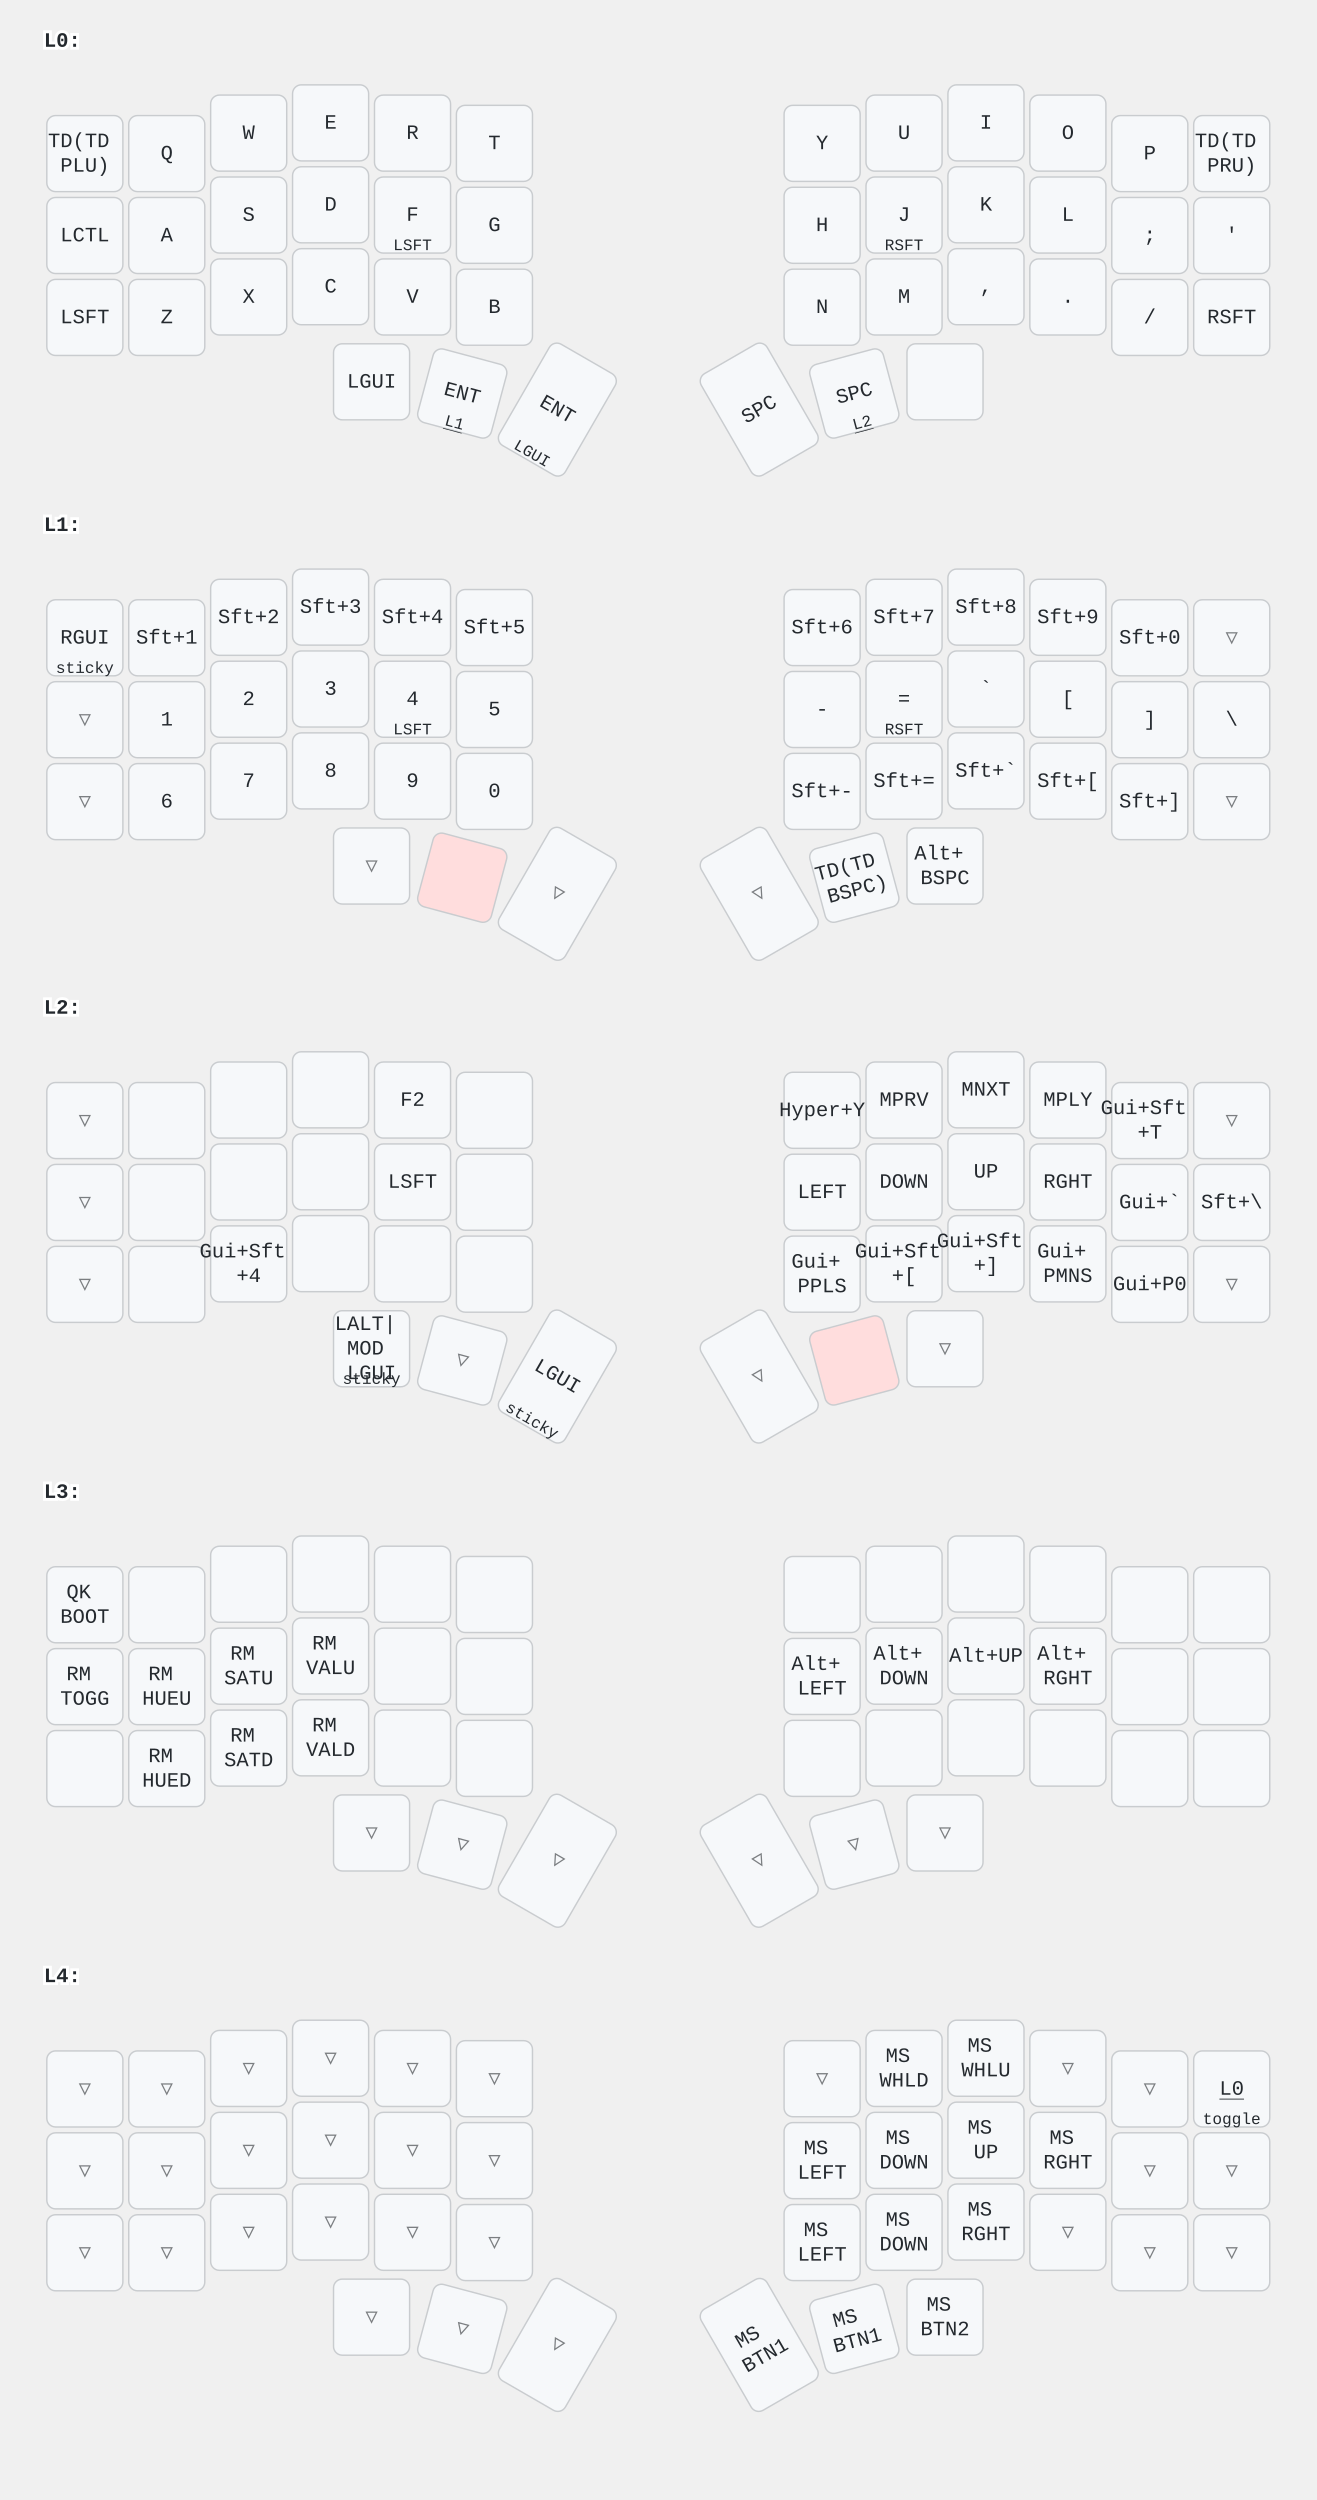
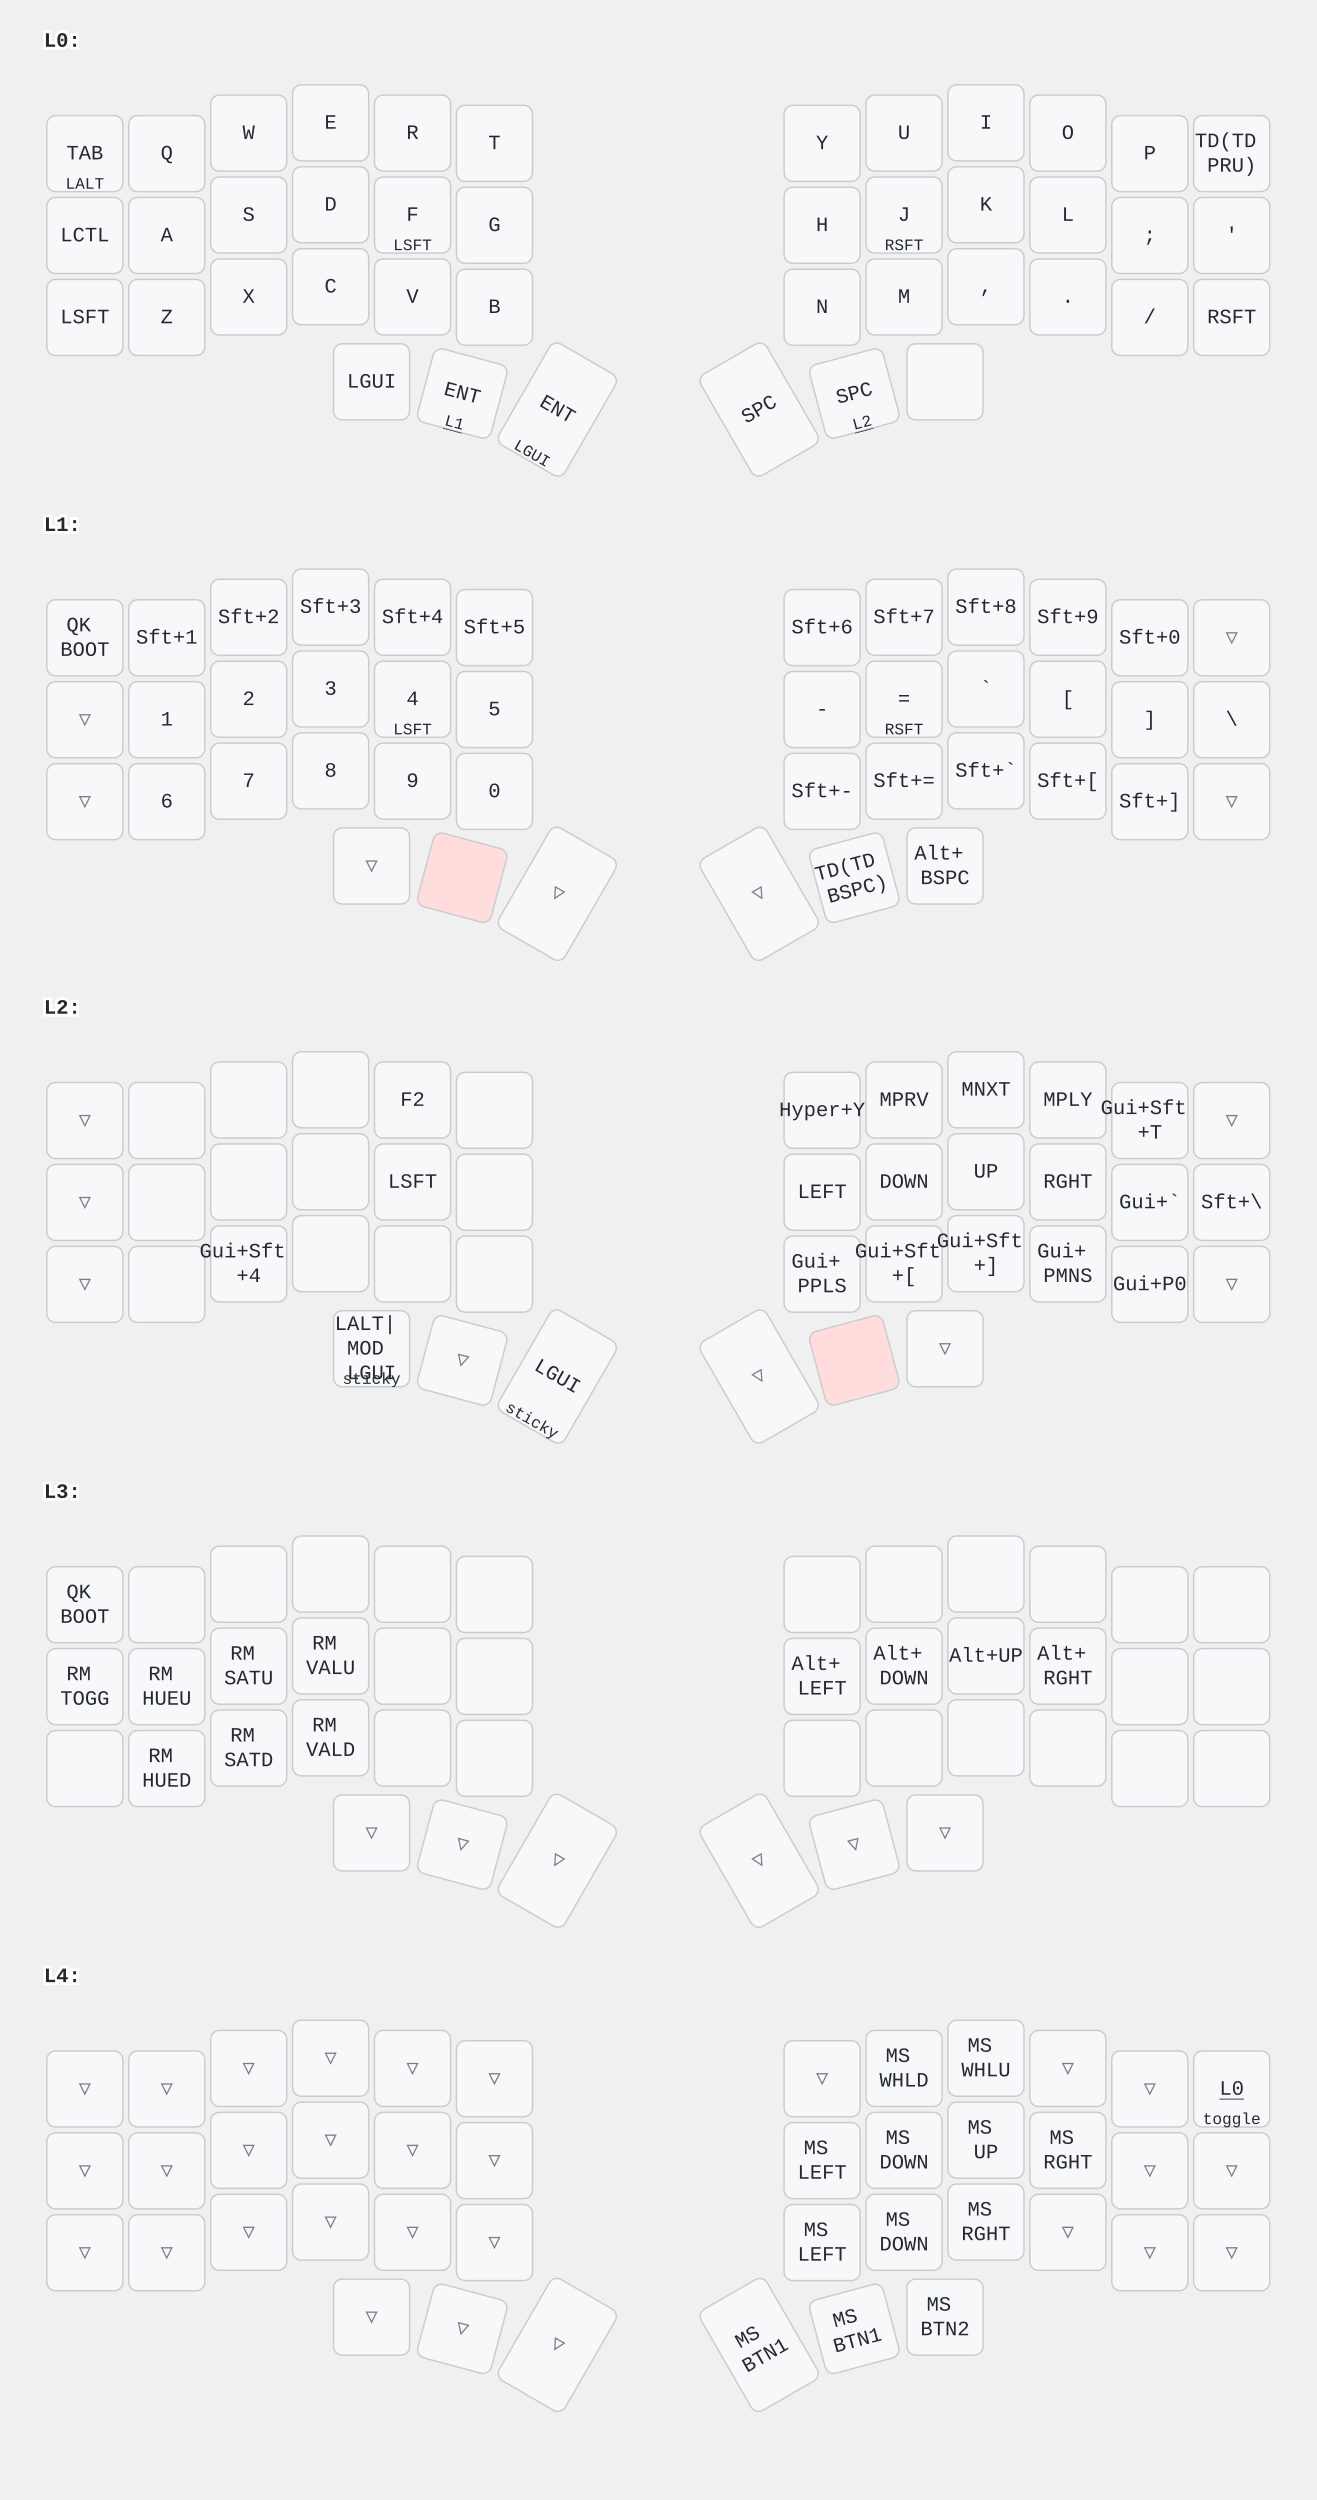
<svg xmlns="http://www.w3.org/2000/svg" width="900" height="1709" viewBox="0 0 900 1709" class="keymap">
  <style>/* inherit to force styles through use tags */
svg path {
    fill: inherit;
}

/* font and background color specifications */
svg.keymap {
    font-family: SFMono-Regular,Consolas,Liberation Mono,Menlo,monospace;
    font-size: 14px;
    font-kerning: normal;
    text-rendering: optimizeLegibility;
    fill: #24292e;
}

/* default key styling */
rect.key {
    fill: #f6f8fa;
}

rect.key, rect.combo {
    stroke: #c9cccf;
    stroke-width: 1;
}

/* default key side styling, only used is draw_key_sides is set */
rect.side {
    filter: brightness(90%);
}

/* color accent for combo boxes */
rect.combo, rect.combo-separate {
    fill: #cdf;
}

/* color accent for held keys */
rect.held, rect.combo.held {
    fill: #fdd;
}

/* color accent for ghost (optional) keys */
rect.ghost, rect.combo.ghost {
    stroke-dasharray: 4, 4;
    stroke-width: 2;
}

text {
    text-anchor: middle;
    dominant-baseline: middle;
}

/* styling for layer labels */
text.label {
    font-weight: bold;
    text-anchor: start;
    stroke: white;
    stroke-width: 4;
    paint-order: stroke;
}

/* styling for optional footer */
text.footer {
    text-anchor: end;
    dominant-baseline: auto;
    stroke: white;
    stroke-width: 4;
    paint-order: stroke;
}

/* styling for combo tap, and key non-tap label text */
text.combo, text.hold, text.shifted, text.left, text.right, text.tl, text.tr, text.bl, text.br {
    font-size: 11px;
}

text.hold, text.bl, text.br {
    text-anchor: middle;
    dominant-baseline: auto;
}

text.shifted, text.tl, text.tr {
    text-anchor: middle;
    dominant-baseline: hanging;
}

text.left, text.tl, text.bl {
    text-anchor: start;
}

text.right, text.tr, text.br {
    text-anchor: end;
}

text.layer-activator {
    text-decoration: underline;
}

/* styling for hold/shifted label text in combo box */
text.combo.hold, text.combo.shifted, text.combo.left, text.combo.right {
    font-size: 8px;
}

/* lighter symbol for transparent keys */
text.trans {
    fill: #7b7e81;
}

/* styling for combo dendrons */
path.combo {
    stroke-width: 1;
    stroke: gray;
    fill: none;
}

/* Start Tabler Icons Cleanup */
/* cannot use height/width with glyphs */
.icon-tabler &gt; path {
    fill: inherit;
    stroke: inherit;
    stroke-width: 2;
}
/* hide tabler's default box */
.icon-tabler &gt; path[stroke="none"][fill="none"] {
    visibility: hidden;
}
/* End Tabler Icons Cleanup */
</style>
  <g transform="translate(30, 0)" class="layer-L0">
    <text x="0" y="28" class="label" id="L0">L0:</text>
    <g transform="translate(0, 56)">
      <g transform="translate(28, 49)" class="key keypos-0">
        <rect rx="6" ry="6" x="-26" y="-26" width="52" height="52" class="key" />
-         <text x="0" y="0" class="key tap">
-           <tspan x="0" dy="-0.6em">TD(TD</tspan>
-           <tspan x="0" dy="1.2em">PLU)</tspan>
-         </text>
+         <text x="0" y="0" class="key tap">TAB</text>
+         <text x="0" y="24" class="key hold">LALT</text>
      </g>
      <g transform="translate(84, 49)" class="key keypos-1">
        <rect rx="6" ry="6" x="-26" y="-26" width="52" height="52" class="key" />
        <text x="0" y="0" class="key tap">Q</text>
      </g>
      <g transform="translate(140, 35)" class="key keypos-2">
        <rect rx="6" ry="6" x="-26" y="-26" width="52" height="52" class="key" />
        <text x="0" y="0" class="key tap">W</text>
      </g>
      <g transform="translate(196, 28)" class="key keypos-3">
        <rect rx="6" ry="6" x="-26" y="-26" width="52" height="52" class="key" />
        <text x="0" y="0" class="key tap">E</text>
      </g>
      <g transform="translate(252, 35)" class="key keypos-4">
        <rect rx="6" ry="6" x="-26" y="-26" width="52" height="52" class="key" />
        <text x="0" y="0" class="key tap">R</text>
      </g>
      <g transform="translate(308, 42)" class="key keypos-5">
        <rect rx="6" ry="6" x="-26" y="-26" width="52" height="52" class="key" />
        <text x="0" y="0" class="key tap">T</text>
      </g>
      <g transform="translate(532, 42)" class="key keypos-6">
        <rect rx="6" ry="6" x="-26" y="-26" width="52" height="52" class="key" />
        <text x="0" y="0" class="key tap">Y</text>
      </g>
      <g transform="translate(588, 35)" class="key keypos-7">
        <rect rx="6" ry="6" x="-26" y="-26" width="52" height="52" class="key" />
        <text x="0" y="0" class="key tap">U</text>
      </g>
      <g transform="translate(644, 28)" class="key keypos-8">
        <rect rx="6" ry="6" x="-26" y="-26" width="52" height="52" class="key" />
        <text x="0" y="0" class="key tap">I</text>
      </g>
      <g transform="translate(700, 35)" class="key keypos-9">
        <rect rx="6" ry="6" x="-26" y="-26" width="52" height="52" class="key" />
        <text x="0" y="0" class="key tap">O</text>
      </g>
      <g transform="translate(756, 49)" class="key keypos-10">
        <rect rx="6" ry="6" x="-26" y="-26" width="52" height="52" class="key" />
        <text x="0" y="0" class="key tap">P</text>
      </g>
      <g transform="translate(812, 49)" class="key keypos-11">
        <rect rx="6" ry="6" x="-26" y="-26" width="52" height="52" class="key" />
        <text x="0" y="0" class="key tap">
          <tspan x="0" dy="-0.6em">TD(TD</tspan>
          <tspan x="0" dy="1.2em">PRU)</tspan>
        </text>
      </g>
      <g transform="translate(28, 105)" class="key keypos-12">
        <rect rx="6" ry="6" x="-26" y="-26" width="52" height="52" class="key" />
        <text x="0" y="0" class="key tap">LCTL</text>
      </g>
      <g transform="translate(84, 105)" class="key keypos-13">
        <rect rx="6" ry="6" x="-26" y="-26" width="52" height="52" class="key" />
        <text x="0" y="0" class="key tap">A</text>
      </g>
      <g transform="translate(140, 91)" class="key keypos-14">
        <rect rx="6" ry="6" x="-26" y="-26" width="52" height="52" class="key" />
        <text x="0" y="0" class="key tap">S</text>
      </g>
      <g transform="translate(196, 84)" class="key keypos-15">
        <rect rx="6" ry="6" x="-26" y="-26" width="52" height="52" class="key" />
        <text x="0" y="0" class="key tap">D</text>
      </g>
      <g transform="translate(252, 91)" class="key keypos-16">
        <rect rx="6" ry="6" x="-26" y="-26" width="52" height="52" class="key" />
        <text x="0" y="0" class="key tap">F</text>
        <text x="0" y="24" class="key hold">LSFT</text>
      </g>
      <g transform="translate(308, 98)" class="key keypos-17">
        <rect rx="6" ry="6" x="-26" y="-26" width="52" height="52" class="key" />
        <text x="0" y="0" class="key tap">G</text>
      </g>
      <g transform="translate(532, 98)" class="key keypos-18">
        <rect rx="6" ry="6" x="-26" y="-26" width="52" height="52" class="key" />
        <text x="0" y="0" class="key tap">H</text>
      </g>
      <g transform="translate(588, 91)" class="key keypos-19">
        <rect rx="6" ry="6" x="-26" y="-26" width="52" height="52" class="key" />
        <text x="0" y="0" class="key tap">J</text>
        <text x="0" y="24" class="key hold">RSFT</text>
      </g>
      <g transform="translate(644, 84)" class="key keypos-20">
        <rect rx="6" ry="6" x="-26" y="-26" width="52" height="52" class="key" />
        <text x="0" y="0" class="key tap">K</text>
      </g>
      <g transform="translate(700, 91)" class="key keypos-21">
        <rect rx="6" ry="6" x="-26" y="-26" width="52" height="52" class="key" />
        <text x="0" y="0" class="key tap">L</text>
      </g>
      <g transform="translate(756, 105)" class="key keypos-22">
        <rect rx="6" ry="6" x="-26" y="-26" width="52" height="52" class="key" />
        <text x="0" y="0" class="key tap">;</text>
      </g>
      <g transform="translate(812, 105)" class="key keypos-23">
        <rect rx="6" ry="6" x="-26" y="-26" width="52" height="52" class="key" />
        <text x="0" y="0" class="key tap">'</text>
      </g>
      <g transform="translate(28, 161)" class="key keypos-24">
        <rect rx="6" ry="6" x="-26" y="-26" width="52" height="52" class="key" />
        <text x="0" y="0" class="key tap">LSFT</text>
      </g>
      <g transform="translate(84, 161)" class="key keypos-25">
        <rect rx="6" ry="6" x="-26" y="-26" width="52" height="52" class="key" />
        <text x="0" y="0" class="key tap">Z</text>
      </g>
      <g transform="translate(140, 147)" class="key keypos-26">
        <rect rx="6" ry="6" x="-26" y="-26" width="52" height="52" class="key" />
        <text x="0" y="0" class="key tap">X</text>
      </g>
      <g transform="translate(196, 140)" class="key keypos-27">
        <rect rx="6" ry="6" x="-26" y="-26" width="52" height="52" class="key" />
        <text x="0" y="0" class="key tap">C</text>
      </g>
      <g transform="translate(252, 147)" class="key keypos-28">
        <rect rx="6" ry="6" x="-26" y="-26" width="52" height="52" class="key" />
        <text x="0" y="0" class="key tap">V</text>
      </g>
      <g transform="translate(308, 154)" class="key keypos-29">
        <rect rx="6" ry="6" x="-26" y="-26" width="52" height="52" class="key" />
        <text x="0" y="0" class="key tap">B</text>
      </g>
      <g transform="translate(532, 154)" class="key keypos-30">
        <rect rx="6" ry="6" x="-26" y="-26" width="52" height="52" class="key" />
        <text x="0" y="0" class="key tap">N</text>
      </g>
      <g transform="translate(588, 147)" class="key keypos-31">
        <rect rx="6" ry="6" x="-26" y="-26" width="52" height="52" class="key" />
        <text x="0" y="0" class="key tap">M</text>
      </g>
      <g transform="translate(644, 140)" class="key keypos-32">
        <rect rx="6" ry="6" x="-26" y="-26" width="52" height="52" class="key" />
        <text x="0" y="0" class="key tap">,</text>
      </g>
      <g transform="translate(700, 147)" class="key keypos-33">
        <rect rx="6" ry="6" x="-26" y="-26" width="52" height="52" class="key" />
        <text x="0" y="0" class="key tap">.</text>
      </g>
      <g transform="translate(756, 161)" class="key keypos-34">
        <rect rx="6" ry="6" x="-26" y="-26" width="52" height="52" class="key" />
        <text x="0" y="0" class="key tap">/</text>
      </g>
      <g transform="translate(812, 161)" class="key keypos-35">
        <rect rx="6" ry="6" x="-26" y="-26" width="52" height="52" class="key" />
        <text x="0" y="0" class="key tap">RSFT</text>
      </g>
      <g transform="translate(224, 205)" class="key keypos-36">
        <rect rx="6" ry="6" x="-26" y="-26" width="52" height="52" class="key" />
        <text x="0" y="0" class="key tap">LGUI</text>
      </g>
      <g transform="translate(286, 213) rotate(15.0)" class="key keypos-37">
        <rect rx="6" ry="6" x="-26" y="-26" width="52" height="52" class="key" />
        <text x="0" y="0" class="key tap">ENT</text>
        <a href="#L1">
          <text x="0" y="24" class="key hold layer-activator">L1</text>
        </a>
      </g>
      <g transform="translate(351, 224) rotate(30.0)" class="key keypos-38">
        <rect rx="6" ry="6" x="-26" y="-40" width="52" height="80" class="key" />
        <text x="0" y="0" class="key tap">ENT</text>
        <text x="0" y="38" class="key hold">LGUI</text>
      </g>
      <g transform="translate(489, 224) rotate(-30.0)" class="key keypos-39">
        <rect rx="6" ry="6" x="-26" y="-40" width="52" height="80" class="key" />
        <text x="0" y="0" class="key tap">SPC</text>
      </g>
      <g transform="translate(554, 213) rotate(-15.0)" class="key keypos-40">
        <rect rx="6" ry="6" x="-26" y="-26" width="52" height="52" class="key" />
        <text x="0" y="0" class="key tap">SPC</text>
        <a href="#L2">
          <text x="0" y="24" class="key hold layer-activator">L2</text>
        </a>
      </g>
      <g transform="translate(616, 205)" class="key keypos-41">
        <rect rx="6" ry="6" x="-26" y="-26" width="52" height="52" class="key" />
      </g>
    </g>
  </g>
  <g transform="translate(30, 331)" class="layer-L1">
    <text x="0" y="28" class="label" id="L1">L1:</text>
    <g transform="translate(0, 56)">
      <g transform="translate(28, 49)" class="key keypos-0">
        <rect rx="6" ry="6" x="-26" y="-26" width="52" height="52" class="key" />
-         <text x="0" y="0" class="key tap">RGUI</text>
-         <text x="0" y="24" class="key hold">sticky</text>
+         <text x="0" y="0" class="key tap">
+           <tspan x="0" dy="-0.6em">QK</tspan>
+           <tspan x="0" dy="1.2em">BOOT</tspan>
+         </text>
      </g>
      <g transform="translate(84, 49)" class="key keypos-1">
        <rect rx="6" ry="6" x="-26" y="-26" width="52" height="52" class="key" />
        <text x="0" y="0" class="key tap">Sft+1</text>
      </g>
      <g transform="translate(140, 35)" class="key keypos-2">
        <rect rx="6" ry="6" x="-26" y="-26" width="52" height="52" class="key" />
        <text x="0" y="0" class="key tap">Sft+2</text>
      </g>
      <g transform="translate(196, 28)" class="key keypos-3">
        <rect rx="6" ry="6" x="-26" y="-26" width="52" height="52" class="key" />
        <text x="0" y="0" class="key tap">Sft+3</text>
      </g>
      <g transform="translate(252, 35)" class="key keypos-4">
        <rect rx="6" ry="6" x="-26" y="-26" width="52" height="52" class="key" />
        <text x="0" y="0" class="key tap">Sft+4</text>
      </g>
      <g transform="translate(308, 42)" class="key keypos-5">
        <rect rx="6" ry="6" x="-26" y="-26" width="52" height="52" class="key" />
        <text x="0" y="0" class="key tap">Sft+5</text>
      </g>
      <g transform="translate(532, 42)" class="key keypos-6">
        <rect rx="6" ry="6" x="-26" y="-26" width="52" height="52" class="key" />
        <text x="0" y="0" class="key tap">Sft+6</text>
      </g>
      <g transform="translate(588, 35)" class="key keypos-7">
        <rect rx="6" ry="6" x="-26" y="-26" width="52" height="52" class="key" />
        <text x="0" y="0" class="key tap">Sft+7</text>
      </g>
      <g transform="translate(644, 28)" class="key keypos-8">
        <rect rx="6" ry="6" x="-26" y="-26" width="52" height="52" class="key" />
        <text x="0" y="0" class="key tap">Sft+8</text>
      </g>
      <g transform="translate(700, 35)" class="key keypos-9">
        <rect rx="6" ry="6" x="-26" y="-26" width="52" height="52" class="key" />
        <text x="0" y="0" class="key tap">Sft+9</text>
      </g>
      <g transform="translate(756, 49)" class="key keypos-10">
        <rect rx="6" ry="6" x="-26" y="-26" width="52" height="52" class="key" />
        <text x="0" y="0" class="key tap">Sft+0</text>
      </g>
      <g transform="translate(812, 49)" class="key trans keypos-11">
        <rect rx="6" ry="6" x="-26" y="-26" width="52" height="52" class="key trans" />
        <text x="0" y="0" class="key trans tap">▽</text>
      </g>
      <g transform="translate(28, 105)" class="key trans keypos-12">
        <rect rx="6" ry="6" x="-26" y="-26" width="52" height="52" class="key trans" />
        <text x="0" y="0" class="key trans tap">▽</text>
      </g>
      <g transform="translate(84, 105)" class="key keypos-13">
        <rect rx="6" ry="6" x="-26" y="-26" width="52" height="52" class="key" />
        <text x="0" y="0" class="key tap">1</text>
      </g>
      <g transform="translate(140, 91)" class="key keypos-14">
        <rect rx="6" ry="6" x="-26" y="-26" width="52" height="52" class="key" />
        <text x="0" y="0" class="key tap">2</text>
      </g>
      <g transform="translate(196, 84)" class="key keypos-15">
        <rect rx="6" ry="6" x="-26" y="-26" width="52" height="52" class="key" />
        <text x="0" y="0" class="key tap">3</text>
      </g>
      <g transform="translate(252, 91)" class="key keypos-16">
        <rect rx="6" ry="6" x="-26" y="-26" width="52" height="52" class="key" />
        <text x="0" y="0" class="key tap">4</text>
        <text x="0" y="24" class="key hold">LSFT</text>
      </g>
      <g transform="translate(308, 98)" class="key keypos-17">
        <rect rx="6" ry="6" x="-26" y="-26" width="52" height="52" class="key" />
        <text x="0" y="0" class="key tap">5</text>
      </g>
      <g transform="translate(532, 98)" class="key keypos-18">
        <rect rx="6" ry="6" x="-26" y="-26" width="52" height="52" class="key" />
        <text x="0" y="0" class="key tap">-</text>
      </g>
      <g transform="translate(588, 91)" class="key keypos-19">
        <rect rx="6" ry="6" x="-26" y="-26" width="52" height="52" class="key" />
        <text x="0" y="0" class="key tap">=</text>
        <text x="0" y="24" class="key hold">RSFT</text>
      </g>
      <g transform="translate(644, 84)" class="key keypos-20">
        <rect rx="6" ry="6" x="-26" y="-26" width="52" height="52" class="key" />
        <text x="0" y="0" class="key tap">`</text>
      </g>
      <g transform="translate(700, 91)" class="key keypos-21">
        <rect rx="6" ry="6" x="-26" y="-26" width="52" height="52" class="key" />
        <text x="0" y="0" class="key tap">[</text>
      </g>
      <g transform="translate(756, 105)" class="key keypos-22">
        <rect rx="6" ry="6" x="-26" y="-26" width="52" height="52" class="key" />
        <text x="0" y="0" class="key tap">]</text>
      </g>
      <g transform="translate(812, 105)" class="key keypos-23">
        <rect rx="6" ry="6" x="-26" y="-26" width="52" height="52" class="key" />
        <text x="0" y="0" class="key tap">\</text>
      </g>
      <g transform="translate(28, 161)" class="key trans keypos-24">
        <rect rx="6" ry="6" x="-26" y="-26" width="52" height="52" class="key trans" />
        <text x="0" y="0" class="key trans tap">▽</text>
      </g>
      <g transform="translate(84, 161)" class="key keypos-25">
        <rect rx="6" ry="6" x="-26" y="-26" width="52" height="52" class="key" />
        <text x="0" y="0" class="key tap">6</text>
      </g>
      <g transform="translate(140, 147)" class="key keypos-26">
        <rect rx="6" ry="6" x="-26" y="-26" width="52" height="52" class="key" />
        <text x="0" y="0" class="key tap">7</text>
      </g>
      <g transform="translate(196, 140)" class="key keypos-27">
        <rect rx="6" ry="6" x="-26" y="-26" width="52" height="52" class="key" />
        <text x="0" y="0" class="key tap">8</text>
      </g>
      <g transform="translate(252, 147)" class="key keypos-28">
        <rect rx="6" ry="6" x="-26" y="-26" width="52" height="52" class="key" />
        <text x="0" y="0" class="key tap">9</text>
      </g>
      <g transform="translate(308, 154)" class="key keypos-29">
        <rect rx="6" ry="6" x="-26" y="-26" width="52" height="52" class="key" />
        <text x="0" y="0" class="key tap">0</text>
      </g>
      <g transform="translate(532, 154)" class="key keypos-30">
        <rect rx="6" ry="6" x="-26" y="-26" width="52" height="52" class="key" />
        <text x="0" y="0" class="key tap">Sft+-</text>
      </g>
      <g transform="translate(588, 147)" class="key keypos-31">
        <rect rx="6" ry="6" x="-26" y="-26" width="52" height="52" class="key" />
        <text x="0" y="0" class="key tap">Sft+=</text>
      </g>
      <g transform="translate(644, 140)" class="key keypos-32">
        <rect rx="6" ry="6" x="-26" y="-26" width="52" height="52" class="key" />
        <text x="0" y="0" class="key tap">Sft+`</text>
      </g>
      <g transform="translate(700, 147)" class="key keypos-33">
        <rect rx="6" ry="6" x="-26" y="-26" width="52" height="52" class="key" />
        <text x="0" y="0" class="key tap">Sft+[</text>
      </g>
      <g transform="translate(756, 161)" class="key keypos-34">
        <rect rx="6" ry="6" x="-26" y="-26" width="52" height="52" class="key" />
        <text x="0" y="0" class="key tap">Sft+]</text>
      </g>
      <g transform="translate(812, 161)" class="key trans keypos-35">
        <rect rx="6" ry="6" x="-26" y="-26" width="52" height="52" class="key trans" />
        <text x="0" y="0" class="key trans tap">▽</text>
      </g>
      <g transform="translate(224, 205)" class="key trans keypos-36">
        <rect rx="6" ry="6" x="-26" y="-26" width="52" height="52" class="key trans" />
        <text x="0" y="0" class="key trans tap">▽</text>
      </g>
      <g transform="translate(286, 213) rotate(15.0)" class="key held keypos-37">
        <rect rx="6" ry="6" x="-26" y="-26" width="52" height="52" class="key held" />
      </g>
      <g transform="translate(351, 224) rotate(30.0)" class="key trans keypos-38">
        <rect rx="6" ry="6" x="-26" y="-40" width="52" height="80" class="key trans" />
        <text x="0" y="0" class="key trans tap">▽</text>
      </g>
      <g transform="translate(489, 224) rotate(-30.0)" class="key trans keypos-39">
        <rect rx="6" ry="6" x="-26" y="-40" width="52" height="80" class="key trans" />
        <text x="0" y="0" class="key trans tap">▽</text>
      </g>
      <g transform="translate(554, 213) rotate(-15.0)" class="key keypos-40">
        <rect rx="6" ry="6" x="-26" y="-26" width="52" height="52" class="key" />
        <text x="0" y="0" class="key tap">
          <tspan x="0" dy="-0.6em">TD(TD</tspan>
          <tspan x="0" dy="1.2em">BSPC)</tspan>
        </text>
      </g>
      <g transform="translate(616, 205)" class="key keypos-41">
        <rect rx="6" ry="6" x="-26" y="-26" width="52" height="52" class="key" />
        <text x="0" y="0" class="key tap">
          <tspan x="0" dy="-0.6em">Alt+</tspan>
          <tspan x="0" dy="1.2em">BSPC</tspan>
        </text>
      </g>
    </g>
  </g>
  <g transform="translate(30, 661)" class="layer-L2">
    <text x="0" y="28" class="label" id="L2">L2:</text>
    <g transform="translate(0, 56)">
      <g transform="translate(28, 49)" class="key trans keypos-0">
        <rect rx="6" ry="6" x="-26" y="-26" width="52" height="52" class="key trans" />
        <text x="0" y="0" class="key trans tap">▽</text>
      </g>
      <g transform="translate(84, 49)" class="key keypos-1">
        <rect rx="6" ry="6" x="-26" y="-26" width="52" height="52" class="key" />
      </g>
      <g transform="translate(140, 35)" class="key keypos-2">
        <rect rx="6" ry="6" x="-26" y="-26" width="52" height="52" class="key" />
      </g>
      <g transform="translate(196, 28)" class="key keypos-3">
        <rect rx="6" ry="6" x="-26" y="-26" width="52" height="52" class="key" />
      </g>
      <g transform="translate(252, 35)" class="key keypos-4">
        <rect rx="6" ry="6" x="-26" y="-26" width="52" height="52" class="key" />
        <text x="0" y="0" class="key tap">F2</text>
      </g>
      <g transform="translate(308, 42)" class="key keypos-5">
        <rect rx="6" ry="6" x="-26" y="-26" width="52" height="52" class="key" />
      </g>
      <g transform="translate(532, 42)" class="key keypos-6">
        <rect rx="6" ry="6" x="-26" y="-26" width="52" height="52" class="key" />
        <text x="0" y="0" class="key tap">Hyper+Y</text>
      </g>
      <g transform="translate(588, 35)" class="key keypos-7">
        <rect rx="6" ry="6" x="-26" y="-26" width="52" height="52" class="key" />
        <text x="0" y="0" class="key tap">MPRV</text>
      </g>
      <g transform="translate(644, 28)" class="key keypos-8">
        <rect rx="6" ry="6" x="-26" y="-26" width="52" height="52" class="key" />
        <text x="0" y="0" class="key tap">MNXT</text>
      </g>
      <g transform="translate(700, 35)" class="key keypos-9">
        <rect rx="6" ry="6" x="-26" y="-26" width="52" height="52" class="key" />
        <text x="0" y="0" class="key tap">MPLY</text>
      </g>
      <g transform="translate(756, 49)" class="key keypos-10">
        <rect rx="6" ry="6" x="-26" y="-26" width="52" height="52" class="key" />
        <text x="0" y="0" class="key tap">
          <tspan x="0" dy="-0.6em">Gui+Sft</tspan>
          <tspan x="0" dy="1.2em">+T</tspan>
        </text>
      </g>
      <g transform="translate(812, 49)" class="key trans keypos-11">
        <rect rx="6" ry="6" x="-26" y="-26" width="52" height="52" class="key trans" />
        <text x="0" y="0" class="key trans tap">▽</text>
      </g>
      <g transform="translate(28, 105)" class="key trans keypos-12">
        <rect rx="6" ry="6" x="-26" y="-26" width="52" height="52" class="key trans" />
        <text x="0" y="0" class="key trans tap">▽</text>
      </g>
      <g transform="translate(84, 105)" class="key keypos-13">
        <rect rx="6" ry="6" x="-26" y="-26" width="52" height="52" class="key" />
      </g>
      <g transform="translate(140, 91)" class="key keypos-14">
        <rect rx="6" ry="6" x="-26" y="-26" width="52" height="52" class="key" />
      </g>
      <g transform="translate(196, 84)" class="key keypos-15">
        <rect rx="6" ry="6" x="-26" y="-26" width="52" height="52" class="key" />
      </g>
      <g transform="translate(252, 91)" class="key keypos-16">
        <rect rx="6" ry="6" x="-26" y="-26" width="52" height="52" class="key" />
        <text x="0" y="0" class="key tap">LSFT</text>
      </g>
      <g transform="translate(308, 98)" class="key keypos-17">
        <rect rx="6" ry="6" x="-26" y="-26" width="52" height="52" class="key" />
      </g>
      <g transform="translate(532, 98)" class="key keypos-18">
        <rect rx="6" ry="6" x="-26" y="-26" width="52" height="52" class="key" />
        <text x="0" y="0" class="key tap">LEFT</text>
      </g>
      <g transform="translate(588, 91)" class="key keypos-19">
        <rect rx="6" ry="6" x="-26" y="-26" width="52" height="52" class="key" />
        <text x="0" y="0" class="key tap">DOWN</text>
      </g>
      <g transform="translate(644, 84)" class="key keypos-20">
        <rect rx="6" ry="6" x="-26" y="-26" width="52" height="52" class="key" />
        <text x="0" y="0" class="key tap">UP</text>
      </g>
      <g transform="translate(700, 91)" class="key keypos-21">
        <rect rx="6" ry="6" x="-26" y="-26" width="52" height="52" class="key" />
        <text x="0" y="0" class="key tap">RGHT</text>
      </g>
      <g transform="translate(756, 105)" class="key keypos-22">
        <rect rx="6" ry="6" x="-26" y="-26" width="52" height="52" class="key" />
        <text x="0" y="0" class="key tap">Gui+`</text>
      </g>
      <g transform="translate(812, 105)" class="key keypos-23">
        <rect rx="6" ry="6" x="-26" y="-26" width="52" height="52" class="key" />
        <text x="0" y="0" class="key tap">Sft+\</text>
      </g>
      <g transform="translate(28, 161)" class="key trans keypos-24">
        <rect rx="6" ry="6" x="-26" y="-26" width="52" height="52" class="key trans" />
        <text x="0" y="0" class="key trans tap">▽</text>
      </g>
      <g transform="translate(84, 161)" class="key keypos-25">
        <rect rx="6" ry="6" x="-26" y="-26" width="52" height="52" class="key" />
      </g>
      <g transform="translate(140, 147)" class="key keypos-26">
        <rect rx="6" ry="6" x="-26" y="-26" width="52" height="52" class="key" />
        <text x="0" y="0" class="key tap">
          <tspan x="0" dy="-0.6em">Gui+Sft</tspan>
          <tspan x="0" dy="1.2em">+4</tspan>
        </text>
      </g>
      <g transform="translate(196, 140)" class="key keypos-27">
        <rect rx="6" ry="6" x="-26" y="-26" width="52" height="52" class="key" />
      </g>
      <g transform="translate(252, 147)" class="key keypos-28">
        <rect rx="6" ry="6" x="-26" y="-26" width="52" height="52" class="key" />
      </g>
      <g transform="translate(308, 154)" class="key keypos-29">
        <rect rx="6" ry="6" x="-26" y="-26" width="52" height="52" class="key" />
      </g>
      <g transform="translate(532, 154)" class="key keypos-30">
        <rect rx="6" ry="6" x="-26" y="-26" width="52" height="52" class="key" />
        <text x="0" y="0" class="key tap">
          <tspan x="0" dy="-0.6em">Gui+</tspan>
          <tspan x="0" dy="1.2em">PPLS</tspan>
        </text>
      </g>
      <g transform="translate(588, 147)" class="key keypos-31">
        <rect rx="6" ry="6" x="-26" y="-26" width="52" height="52" class="key" />
        <text x="0" y="0" class="key tap">
          <tspan x="0" dy="-0.6em">Gui+Sft</tspan>
          <tspan x="0" dy="1.2em">+[</tspan>
        </text>
      </g>
      <g transform="translate(644, 140)" class="key keypos-32">
        <rect rx="6" ry="6" x="-26" y="-26" width="52" height="52" class="key" />
        <text x="0" y="0" class="key tap">
          <tspan x="0" dy="-0.6em">Gui+Sft</tspan>
          <tspan x="0" dy="1.2em">+]</tspan>
        </text>
      </g>
      <g transform="translate(700, 147)" class="key keypos-33">
        <rect rx="6" ry="6" x="-26" y="-26" width="52" height="52" class="key" />
        <text x="0" y="0" class="key tap">
          <tspan x="0" dy="-0.6em">Gui+</tspan>
          <tspan x="0" dy="1.2em">PMNS</tspan>
        </text>
      </g>
      <g transform="translate(756, 161)" class="key keypos-34">
        <rect rx="6" ry="6" x="-26" y="-26" width="52" height="52" class="key" />
        <text x="0" y="0" class="key tap">Gui+P0</text>
      </g>
      <g transform="translate(812, 161)" class="key trans keypos-35">
        <rect rx="6" ry="6" x="-26" y="-26" width="52" height="52" class="key trans" />
        <text x="0" y="0" class="key trans tap">▽</text>
      </g>
      <g transform="translate(224, 205)" class="key keypos-36">
        <rect rx="6" ry="6" x="-26" y="-26" width="52" height="52" class="key" />
        <text x="0" y="0" class="key tap">
          <tspan x="0" dy="-1.2em">LALT|</tspan>
          <tspan x="0" dy="1.2em">MOD</tspan>
          <tspan x="0" dy="1.2em">LGUI</tspan>
        </text>
        <text x="0" y="24" class="key hold">sticky</text>
      </g>
      <g transform="translate(286, 213) rotate(15.0)" class="key trans keypos-37">
        <rect rx="6" ry="6" x="-26" y="-26" width="52" height="52" class="key trans" />
        <text x="0" y="0" class="key trans tap">▽</text>
      </g>
      <g transform="translate(351, 224) rotate(30.0)" class="key keypos-38">
        <rect rx="6" ry="6" x="-26" y="-40" width="52" height="80" class="key" />
        <text x="0" y="0" class="key tap">LGUI</text>
        <text x="0" y="38" class="key hold">sticky</text>
      </g>
      <g transform="translate(489, 224) rotate(-30.0)" class="key trans keypos-39">
        <rect rx="6" ry="6" x="-26" y="-40" width="52" height="80" class="key trans" />
        <text x="0" y="0" class="key trans tap">▽</text>
      </g>
      <g transform="translate(554, 213) rotate(-15.0)" class="key held keypos-40">
        <rect rx="6" ry="6" x="-26" y="-26" width="52" height="52" class="key held" />
      </g>
      <g transform="translate(616, 205)" class="key trans keypos-41">
        <rect rx="6" ry="6" x="-26" y="-26" width="52" height="52" class="key trans" />
        <text x="0" y="0" class="key trans tap">▽</text>
      </g>
    </g>
  </g>
  <g transform="translate(30, 992)" class="layer-L3">
    <text x="0" y="28" class="label" id="L3">L3:</text>
    <g transform="translate(0, 56)">
      <g transform="translate(28, 49)" class="key keypos-0">
        <rect rx="6" ry="6" x="-26" y="-26" width="52" height="52" class="key" />
        <text x="0" y="0" class="key tap">
          <tspan x="0" dy="-0.6em">QK</tspan>
          <tspan x="0" dy="1.2em">BOOT</tspan>
        </text>
      </g>
      <g transform="translate(84, 49)" class="key keypos-1">
        <rect rx="6" ry="6" x="-26" y="-26" width="52" height="52" class="key" />
      </g>
      <g transform="translate(140, 35)" class="key keypos-2">
        <rect rx="6" ry="6" x="-26" y="-26" width="52" height="52" class="key" />
      </g>
      <g transform="translate(196, 28)" class="key keypos-3">
        <rect rx="6" ry="6" x="-26" y="-26" width="52" height="52" class="key" />
      </g>
      <g transform="translate(252, 35)" class="key keypos-4">
        <rect rx="6" ry="6" x="-26" y="-26" width="52" height="52" class="key" />
      </g>
      <g transform="translate(308, 42)" class="key keypos-5">
        <rect rx="6" ry="6" x="-26" y="-26" width="52" height="52" class="key" />
      </g>
      <g transform="translate(532, 42)" class="key keypos-6">
        <rect rx="6" ry="6" x="-26" y="-26" width="52" height="52" class="key" />
      </g>
      <g transform="translate(588, 35)" class="key keypos-7">
        <rect rx="6" ry="6" x="-26" y="-26" width="52" height="52" class="key" />
      </g>
      <g transform="translate(644, 28)" class="key keypos-8">
        <rect rx="6" ry="6" x="-26" y="-26" width="52" height="52" class="key" />
      </g>
      <g transform="translate(700, 35)" class="key keypos-9">
        <rect rx="6" ry="6" x="-26" y="-26" width="52" height="52" class="key" />
      </g>
      <g transform="translate(756, 49)" class="key keypos-10">
        <rect rx="6" ry="6" x="-26" y="-26" width="52" height="52" class="key" />
      </g>
      <g transform="translate(812, 49)" class="key keypos-11">
        <rect rx="6" ry="6" x="-26" y="-26" width="52" height="52" class="key" />
      </g>
      <g transform="translate(28, 105)" class="key keypos-12">
        <rect rx="6" ry="6" x="-26" y="-26" width="52" height="52" class="key" />
        <text x="0" y="0" class="key tap">
          <tspan x="0" dy="-0.6em">RM</tspan>
          <tspan x="0" dy="1.2em">TOGG</tspan>
        </text>
      </g>
      <g transform="translate(84, 105)" class="key keypos-13">
        <rect rx="6" ry="6" x="-26" y="-26" width="52" height="52" class="key" />
        <text x="0" y="0" class="key tap">
          <tspan x="0" dy="-0.6em">RM</tspan>
          <tspan x="0" dy="1.2em">HUEU</tspan>
        </text>
      </g>
      <g transform="translate(140, 91)" class="key keypos-14">
        <rect rx="6" ry="6" x="-26" y="-26" width="52" height="52" class="key" />
        <text x="0" y="0" class="key tap">
          <tspan x="0" dy="-0.6em">RM</tspan>
          <tspan x="0" dy="1.2em">SATU</tspan>
        </text>
      </g>
      <g transform="translate(196, 84)" class="key keypos-15">
        <rect rx="6" ry="6" x="-26" y="-26" width="52" height="52" class="key" />
        <text x="0" y="0" class="key tap">
          <tspan x="0" dy="-0.6em">RM</tspan>
          <tspan x="0" dy="1.2em">VALU</tspan>
        </text>
      </g>
      <g transform="translate(252, 91)" class="key keypos-16">
        <rect rx="6" ry="6" x="-26" y="-26" width="52" height="52" class="key" />
      </g>
      <g transform="translate(308, 98)" class="key keypos-17">
        <rect rx="6" ry="6" x="-26" y="-26" width="52" height="52" class="key" />
      </g>
      <g transform="translate(532, 98)" class="key keypos-18">
        <rect rx="6" ry="6" x="-26" y="-26" width="52" height="52" class="key" />
        <text x="0" y="0" class="key tap">
          <tspan x="0" dy="-0.6em">Alt+</tspan>
          <tspan x="0" dy="1.2em">LEFT</tspan>
        </text>
      </g>
      <g transform="translate(588, 91)" class="key keypos-19">
        <rect rx="6" ry="6" x="-26" y="-26" width="52" height="52" class="key" />
        <text x="0" y="0" class="key tap">
          <tspan x="0" dy="-0.6em">Alt+</tspan>
          <tspan x="0" dy="1.2em">DOWN</tspan>
        </text>
      </g>
      <g transform="translate(644, 84)" class="key keypos-20">
        <rect rx="6" ry="6" x="-26" y="-26" width="52" height="52" class="key" />
        <text x="0" y="0" class="key tap">Alt+UP</text>
      </g>
      <g transform="translate(700, 91)" class="key keypos-21">
        <rect rx="6" ry="6" x="-26" y="-26" width="52" height="52" class="key" />
        <text x="0" y="0" class="key tap">
          <tspan x="0" dy="-0.6em">Alt+</tspan>
          <tspan x="0" dy="1.2em">RGHT</tspan>
        </text>
      </g>
      <g transform="translate(756, 105)" class="key keypos-22">
        <rect rx="6" ry="6" x="-26" y="-26" width="52" height="52" class="key" />
      </g>
      <g transform="translate(812, 105)" class="key keypos-23">
        <rect rx="6" ry="6" x="-26" y="-26" width="52" height="52" class="key" />
      </g>
      <g transform="translate(28, 161)" class="key keypos-24">
        <rect rx="6" ry="6" x="-26" y="-26" width="52" height="52" class="key" />
      </g>
      <g transform="translate(84, 161)" class="key keypos-25">
        <rect rx="6" ry="6" x="-26" y="-26" width="52" height="52" class="key" />
        <text x="0" y="0" class="key tap">
          <tspan x="0" dy="-0.6em">RM</tspan>
          <tspan x="0" dy="1.2em">HUED</tspan>
        </text>
      </g>
      <g transform="translate(140, 147)" class="key keypos-26">
        <rect rx="6" ry="6" x="-26" y="-26" width="52" height="52" class="key" />
        <text x="0" y="0" class="key tap">
          <tspan x="0" dy="-0.6em">RM</tspan>
          <tspan x="0" dy="1.2em">SATD</tspan>
        </text>
      </g>
      <g transform="translate(196, 140)" class="key keypos-27">
        <rect rx="6" ry="6" x="-26" y="-26" width="52" height="52" class="key" />
        <text x="0" y="0" class="key tap">
          <tspan x="0" dy="-0.6em">RM</tspan>
          <tspan x="0" dy="1.2em">VALD</tspan>
        </text>
      </g>
      <g transform="translate(252, 147)" class="key keypos-28">
        <rect rx="6" ry="6" x="-26" y="-26" width="52" height="52" class="key" />
      </g>
      <g transform="translate(308, 154)" class="key keypos-29">
        <rect rx="6" ry="6" x="-26" y="-26" width="52" height="52" class="key" />
      </g>
      <g transform="translate(532, 154)" class="key keypos-30">
        <rect rx="6" ry="6" x="-26" y="-26" width="52" height="52" class="key" />
      </g>
      <g transform="translate(588, 147)" class="key keypos-31">
        <rect rx="6" ry="6" x="-26" y="-26" width="52" height="52" class="key" />
      </g>
      <g transform="translate(644, 140)" class="key keypos-32">
        <rect rx="6" ry="6" x="-26" y="-26" width="52" height="52" class="key" />
      </g>
      <g transform="translate(700, 147)" class="key keypos-33">
        <rect rx="6" ry="6" x="-26" y="-26" width="52" height="52" class="key" />
      </g>
      <g transform="translate(756, 161)" class="key keypos-34">
        <rect rx="6" ry="6" x="-26" y="-26" width="52" height="52" class="key" />
      </g>
      <g transform="translate(812, 161)" class="key keypos-35">
        <rect rx="6" ry="6" x="-26" y="-26" width="52" height="52" class="key" />
      </g>
      <g transform="translate(224, 205)" class="key trans keypos-36">
        <rect rx="6" ry="6" x="-26" y="-26" width="52" height="52" class="key trans" />
        <text x="0" y="0" class="key trans tap">▽</text>
      </g>
      <g transform="translate(286, 213) rotate(15.0)" class="key trans keypos-37">
        <rect rx="6" ry="6" x="-26" y="-26" width="52" height="52" class="key trans" />
        <text x="0" y="0" class="key trans tap">▽</text>
      </g>
      <g transform="translate(351, 224) rotate(30.0)" class="key trans keypos-38">
        <rect rx="6" ry="6" x="-26" y="-40" width="52" height="80" class="key trans" />
        <text x="0" y="0" class="key trans tap">▽</text>
      </g>
      <g transform="translate(489, 224) rotate(-30.0)" class="key trans keypos-39">
        <rect rx="6" ry="6" x="-26" y="-40" width="52" height="80" class="key trans" />
        <text x="0" y="0" class="key trans tap">▽</text>
      </g>
      <g transform="translate(554, 213) rotate(-15.0)" class="key trans keypos-40">
        <rect rx="6" ry="6" x="-26" y="-26" width="52" height="52" class="key trans" />
        <text x="0" y="0" class="key trans tap">▽</text>
      </g>
      <g transform="translate(616, 205)" class="key trans keypos-41">
        <rect rx="6" ry="6" x="-26" y="-26" width="52" height="52" class="key trans" />
        <text x="0" y="0" class="key trans tap">▽</text>
      </g>
    </g>
  </g>
  <g transform="translate(30, 1323)" class="layer-L4">
    <text x="0" y="28" class="label" id="L4">L4:</text>
    <g transform="translate(0, 56)">
      <g transform="translate(28, 49)" class="key trans keypos-0">
        <rect rx="6" ry="6" x="-26" y="-26" width="52" height="52" class="key trans" />
        <text x="0" y="0" class="key trans tap">▽</text>
      </g>
      <g transform="translate(84, 49)" class="key trans keypos-1">
        <rect rx="6" ry="6" x="-26" y="-26" width="52" height="52" class="key trans" />
        <text x="0" y="0" class="key trans tap">▽</text>
      </g>
      <g transform="translate(140, 35)" class="key trans keypos-2">
        <rect rx="6" ry="6" x="-26" y="-26" width="52" height="52" class="key trans" />
        <text x="0" y="0" class="key trans tap">▽</text>
      </g>
      <g transform="translate(196, 28)" class="key trans keypos-3">
        <rect rx="6" ry="6" x="-26" y="-26" width="52" height="52" class="key trans" />
        <text x="0" y="0" class="key trans tap">▽</text>
      </g>
      <g transform="translate(252, 35)" class="key trans keypos-4">
        <rect rx="6" ry="6" x="-26" y="-26" width="52" height="52" class="key trans" />
        <text x="0" y="0" class="key trans tap">▽</text>
      </g>
      <g transform="translate(308, 42)" class="key trans keypos-5">
        <rect rx="6" ry="6" x="-26" y="-26" width="52" height="52" class="key trans" />
        <text x="0" y="0" class="key trans tap">▽</text>
      </g>
      <g transform="translate(532, 42)" class="key trans keypos-6">
        <rect rx="6" ry="6" x="-26" y="-26" width="52" height="52" class="key trans" />
        <text x="0" y="0" class="key trans tap">▽</text>
      </g>
      <g transform="translate(588, 35)" class="key keypos-7">
        <rect rx="6" ry="6" x="-26" y="-26" width="52" height="52" class="key" />
        <text x="0" y="0" class="key tap">
          <tspan x="0" dy="-0.6em">MS</tspan>
          <tspan x="0" dy="1.2em">WHLD</tspan>
        </text>
      </g>
      <g transform="translate(644, 28)" class="key keypos-8">
        <rect rx="6" ry="6" x="-26" y="-26" width="52" height="52" class="key" />
        <text x="0" y="0" class="key tap">
          <tspan x="0" dy="-0.6em">MS</tspan>
          <tspan x="0" dy="1.2em">WHLU</tspan>
        </text>
      </g>
      <g transform="translate(700, 35)" class="key trans keypos-9">
        <rect rx="6" ry="6" x="-26" y="-26" width="52" height="52" class="key trans" />
        <text x="0" y="0" class="key trans tap">▽</text>
      </g>
      <g transform="translate(756, 49)" class="key trans keypos-10">
        <rect rx="6" ry="6" x="-26" y="-26" width="52" height="52" class="key trans" />
        <text x="0" y="0" class="key trans tap">▽</text>
      </g>
      <g transform="translate(812, 49)" class="key keypos-11">
        <rect rx="6" ry="6" x="-26" y="-26" width="52" height="52" class="key" />
        <a href="#L0">
          <text x="0" y="0" class="key tap layer-activator">L0</text>
        </a>
        <text x="0" y="24" class="key hold">toggle</text>
      </g>
      <g transform="translate(28, 105)" class="key trans keypos-12">
        <rect rx="6" ry="6" x="-26" y="-26" width="52" height="52" class="key trans" />
        <text x="0" y="0" class="key trans tap">▽</text>
      </g>
      <g transform="translate(84, 105)" class="key trans keypos-13">
        <rect rx="6" ry="6" x="-26" y="-26" width="52" height="52" class="key trans" />
        <text x="0" y="0" class="key trans tap">▽</text>
      </g>
      <g transform="translate(140, 91)" class="key trans keypos-14">
        <rect rx="6" ry="6" x="-26" y="-26" width="52" height="52" class="key trans" />
        <text x="0" y="0" class="key trans tap">▽</text>
      </g>
      <g transform="translate(196, 84)" class="key trans keypos-15">
        <rect rx="6" ry="6" x="-26" y="-26" width="52" height="52" class="key trans" />
        <text x="0" y="0" class="key trans tap">▽</text>
      </g>
      <g transform="translate(252, 91)" class="key trans keypos-16">
        <rect rx="6" ry="6" x="-26" y="-26" width="52" height="52" class="key trans" />
        <text x="0" y="0" class="key trans tap">▽</text>
      </g>
      <g transform="translate(308, 98)" class="key trans keypos-17">
        <rect rx="6" ry="6" x="-26" y="-26" width="52" height="52" class="key trans" />
        <text x="0" y="0" class="key trans tap">▽</text>
      </g>
      <g transform="translate(532, 98)" class="key keypos-18">
        <rect rx="6" ry="6" x="-26" y="-26" width="52" height="52" class="key" />
        <text x="0" y="0" class="key tap">
          <tspan x="0" dy="-0.6em">MS</tspan>
          <tspan x="0" dy="1.2em">LEFT</tspan>
        </text>
      </g>
      <g transform="translate(588, 91)" class="key keypos-19">
        <rect rx="6" ry="6" x="-26" y="-26" width="52" height="52" class="key" />
        <text x="0" y="0" class="key tap">
          <tspan x="0" dy="-0.6em">MS</tspan>
          <tspan x="0" dy="1.2em">DOWN</tspan>
        </text>
      </g>
      <g transform="translate(644, 84)" class="key keypos-20">
        <rect rx="6" ry="6" x="-26" y="-26" width="52" height="52" class="key" />
        <text x="0" y="0" class="key tap">
          <tspan x="0" dy="-0.6em">MS</tspan>
          <tspan x="0" dy="1.2em">UP</tspan>
        </text>
      </g>
      <g transform="translate(700, 91)" class="key keypos-21">
        <rect rx="6" ry="6" x="-26" y="-26" width="52" height="52" class="key" />
        <text x="0" y="0" class="key tap">
          <tspan x="0" dy="-0.6em">MS</tspan>
          <tspan x="0" dy="1.2em">RGHT</tspan>
        </text>
      </g>
      <g transform="translate(756, 105)" class="key trans keypos-22">
        <rect rx="6" ry="6" x="-26" y="-26" width="52" height="52" class="key trans" />
        <text x="0" y="0" class="key trans tap">▽</text>
      </g>
      <g transform="translate(812, 105)" class="key trans keypos-23">
        <rect rx="6" ry="6" x="-26" y="-26" width="52" height="52" class="key trans" />
        <text x="0" y="0" class="key trans tap">▽</text>
      </g>
      <g transform="translate(28, 161)" class="key trans keypos-24">
        <rect rx="6" ry="6" x="-26" y="-26" width="52" height="52" class="key trans" />
        <text x="0" y="0" class="key trans tap">▽</text>
      </g>
      <g transform="translate(84, 161)" class="key trans keypos-25">
        <rect rx="6" ry="6" x="-26" y="-26" width="52" height="52" class="key trans" />
        <text x="0" y="0" class="key trans tap">▽</text>
      </g>
      <g transform="translate(140, 147)" class="key trans keypos-26">
        <rect rx="6" ry="6" x="-26" y="-26" width="52" height="52" class="key trans" />
        <text x="0" y="0" class="key trans tap">▽</text>
      </g>
      <g transform="translate(196, 140)" class="key trans keypos-27">
        <rect rx="6" ry="6" x="-26" y="-26" width="52" height="52" class="key trans" />
        <text x="0" y="0" class="key trans tap">▽</text>
      </g>
      <g transform="translate(252, 147)" class="key trans keypos-28">
        <rect rx="6" ry="6" x="-26" y="-26" width="52" height="52" class="key trans" />
        <text x="0" y="0" class="key trans tap">▽</text>
      </g>
      <g transform="translate(308, 154)" class="key trans keypos-29">
        <rect rx="6" ry="6" x="-26" y="-26" width="52" height="52" class="key trans" />
        <text x="0" y="0" class="key trans tap">▽</text>
      </g>
      <g transform="translate(532, 154)" class="key keypos-30">
        <rect rx="6" ry="6" x="-26" y="-26" width="52" height="52" class="key" />
        <text x="0" y="0" class="key tap">
          <tspan x="0" dy="-0.6em">MS</tspan>
          <tspan x="0" dy="1.2em">LEFT</tspan>
        </text>
      </g>
      <g transform="translate(588, 147)" class="key keypos-31">
        <rect rx="6" ry="6" x="-26" y="-26" width="52" height="52" class="key" />
        <text x="0" y="0" class="key tap">
          <tspan x="0" dy="-0.6em">MS</tspan>
          <tspan x="0" dy="1.2em">DOWN</tspan>
        </text>
      </g>
      <g transform="translate(644, 140)" class="key keypos-32">
        <rect rx="6" ry="6" x="-26" y="-26" width="52" height="52" class="key" />
        <text x="0" y="0" class="key tap">
          <tspan x="0" dy="-0.6em">MS</tspan>
          <tspan x="0" dy="1.2em">RGHT</tspan>
        </text>
      </g>
      <g transform="translate(700, 147)" class="key trans keypos-33">
        <rect rx="6" ry="6" x="-26" y="-26" width="52" height="52" class="key trans" />
        <text x="0" y="0" class="key trans tap">▽</text>
      </g>
      <g transform="translate(756, 161)" class="key trans keypos-34">
        <rect rx="6" ry="6" x="-26" y="-26" width="52" height="52" class="key trans" />
        <text x="0" y="0" class="key trans tap">▽</text>
      </g>
      <g transform="translate(812, 161)" class="key trans keypos-35">
        <rect rx="6" ry="6" x="-26" y="-26" width="52" height="52" class="key trans" />
        <text x="0" y="0" class="key trans tap">▽</text>
      </g>
      <g transform="translate(224, 205)" class="key trans keypos-36">
        <rect rx="6" ry="6" x="-26" y="-26" width="52" height="52" class="key trans" />
        <text x="0" y="0" class="key trans tap">▽</text>
      </g>
      <g transform="translate(286, 213) rotate(15.0)" class="key trans keypos-37">
        <rect rx="6" ry="6" x="-26" y="-26" width="52" height="52" class="key trans" />
        <text x="0" y="0" class="key trans tap">▽</text>
      </g>
      <g transform="translate(351, 224) rotate(30.0)" class="key trans keypos-38">
        <rect rx="6" ry="6" x="-26" y="-40" width="52" height="80" class="key trans" />
        <text x="0" y="0" class="key trans tap">▽</text>
      </g>
      <g transform="translate(489, 224) rotate(-30.0)" class="key keypos-39">
        <rect rx="6" ry="6" x="-26" y="-40" width="52" height="80" class="key" />
        <text x="0" y="0" class="key tap">
          <tspan x="0" dy="-0.6em">MS</tspan>
          <tspan x="0" dy="1.2em">BTN1</tspan>
        </text>
      </g>
      <g transform="translate(554, 213) rotate(-15.0)" class="key keypos-40">
        <rect rx="6" ry="6" x="-26" y="-26" width="52" height="52" class="key" />
        <text x="0" y="0" class="key tap">
          <tspan x="0" dy="-0.6em">MS</tspan>
          <tspan x="0" dy="1.2em">BTN1</tspan>
        </text>
      </g>
      <g transform="translate(616, 205)" class="key keypos-41">
        <rect rx="6" ry="6" x="-26" y="-26" width="52" height="52" class="key" />
        <text x="0" y="0" class="key tap">
          <tspan x="0" dy="-0.6em">MS</tspan>
          <tspan x="0" dy="1.2em">BTN2</tspan>
        </text>
      </g>
    </g>
  </g>
</svg>
